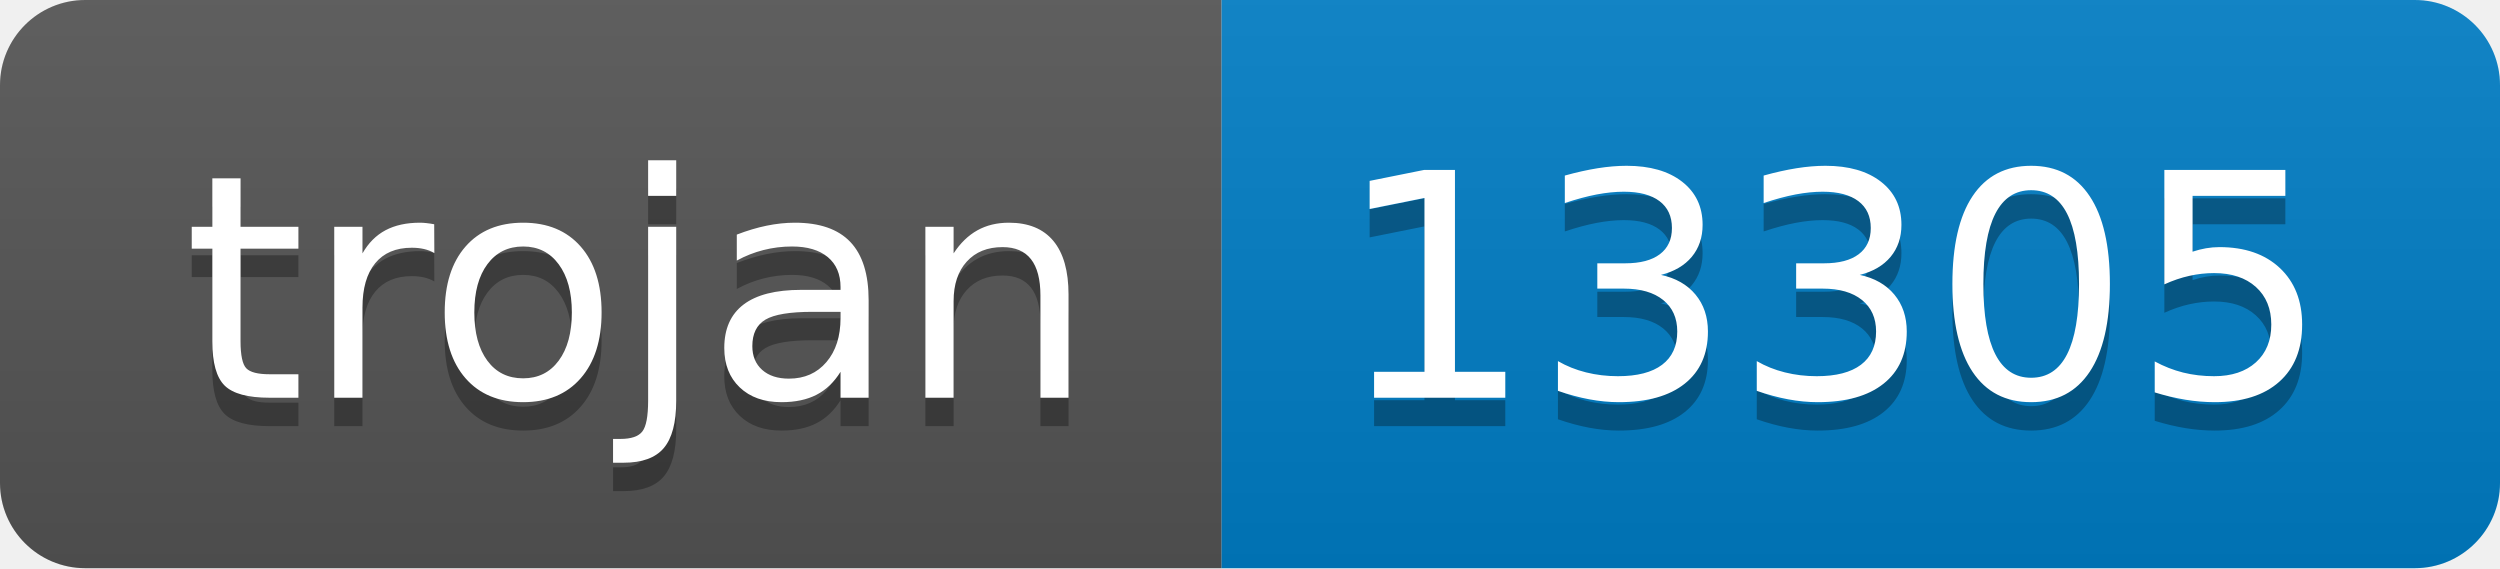
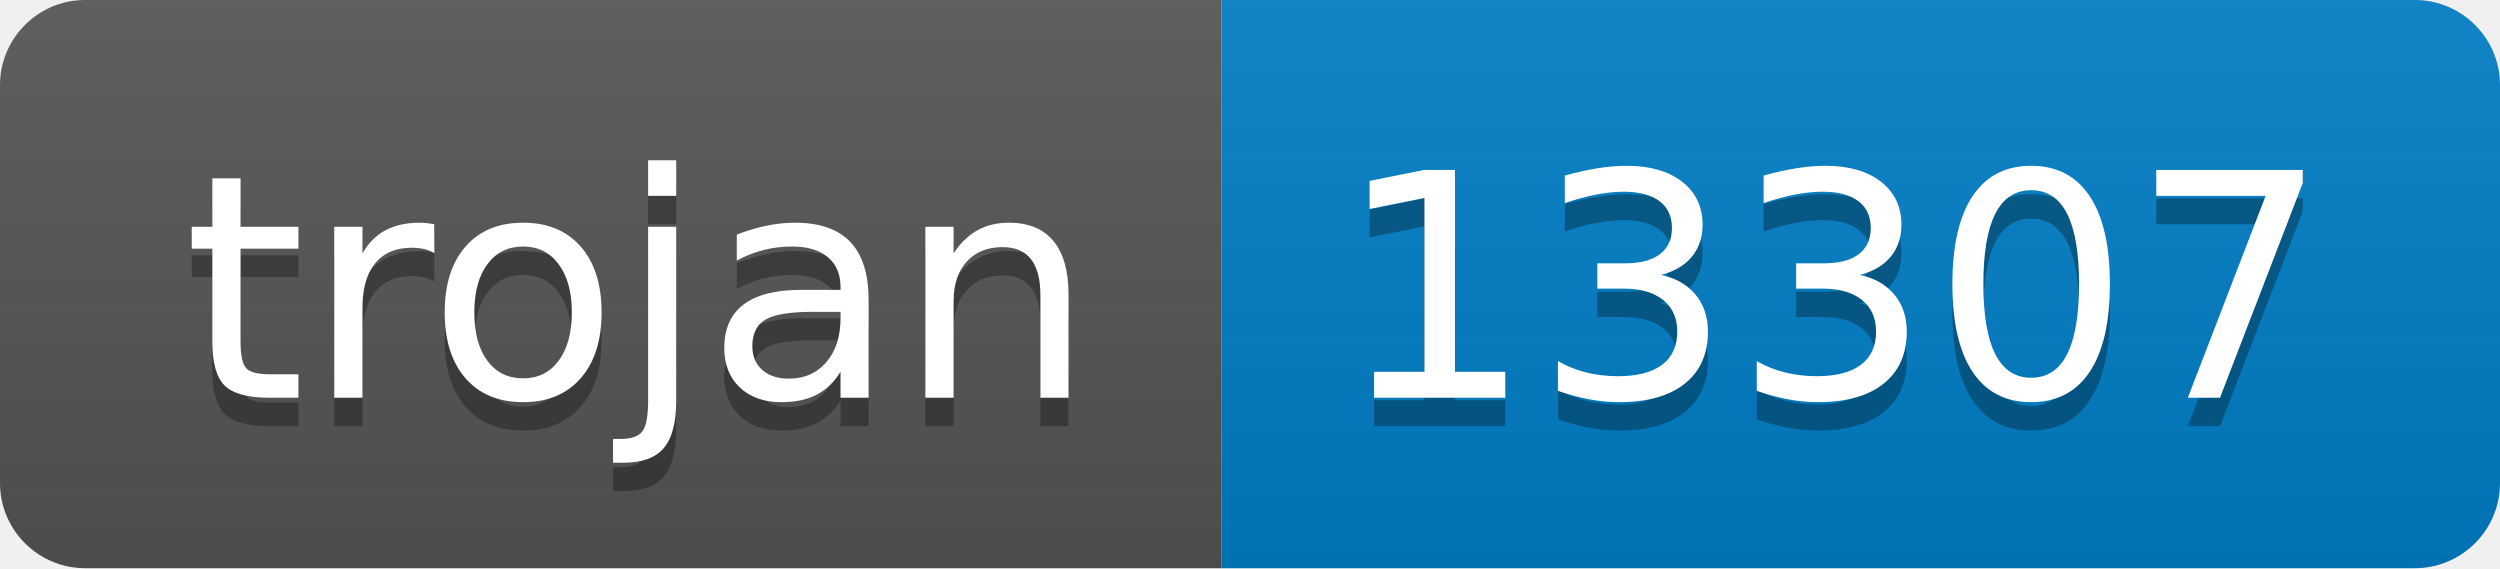
- <svg xmlns="http://www.w3.org/2000/svg" width="88" height="20" role="img" aria-label="trojan: 13305">
+ <svg xmlns="http://www.w3.org/2000/svg" width="88" height="20" role="img" aria-label="trojan: 13307">
  <linearGradient id="s" x2="0" y2="100%">
    <stop offset="0" stop-color="#bbb" stop-opacity=".1" />
    <stop offset="1" stop-opacity=".1" />
  </linearGradient>
  <clipPath id="r">
    <rect width="88" height="20" rx="3" fill="#fff" />
  </clipPath>
  <g clip-path="url(#r)">
    <rect width="43" height="20" fill="#555" />
    <rect x="43" width="45" height="20" fill="#007ec6" />
    <rect width="88" height="20" fill="url(#s)" />
  </g>
  <g fill="#fff" text-anchor="middle" font-family="Verdana,Geneva,DejaVu Sans,sans-serif" text-rendering="geometricPrecision" font-size="110">
    <text aria-hidden="true" x="225" y="150" fill="#010101" fill-opacity=".3" transform="scale(.1)" textLength="330">trojan</text>
    <text x="225" y="140" transform="scale(.1)" fill="#fff" textLength="330">trojan</text>
-     <text aria-hidden="true" x="645" y="150" fill="#010101" fill-opacity=".3" transform="scale(.1)" textLength="350">13305</text>
-     <text x="645" y="140" transform="scale(.1)" fill="#fff" textLength="350">13305</text>
+     <text aria-hidden="true" x="645" y="150" fill="#010101" fill-opacity=".3" transform="scale(.1)" textLength="350">13307</text>
+     <text x="645" y="140" transform="scale(.1)" fill="#fff" textLength="350">13307</text>
  </g>
</svg>
